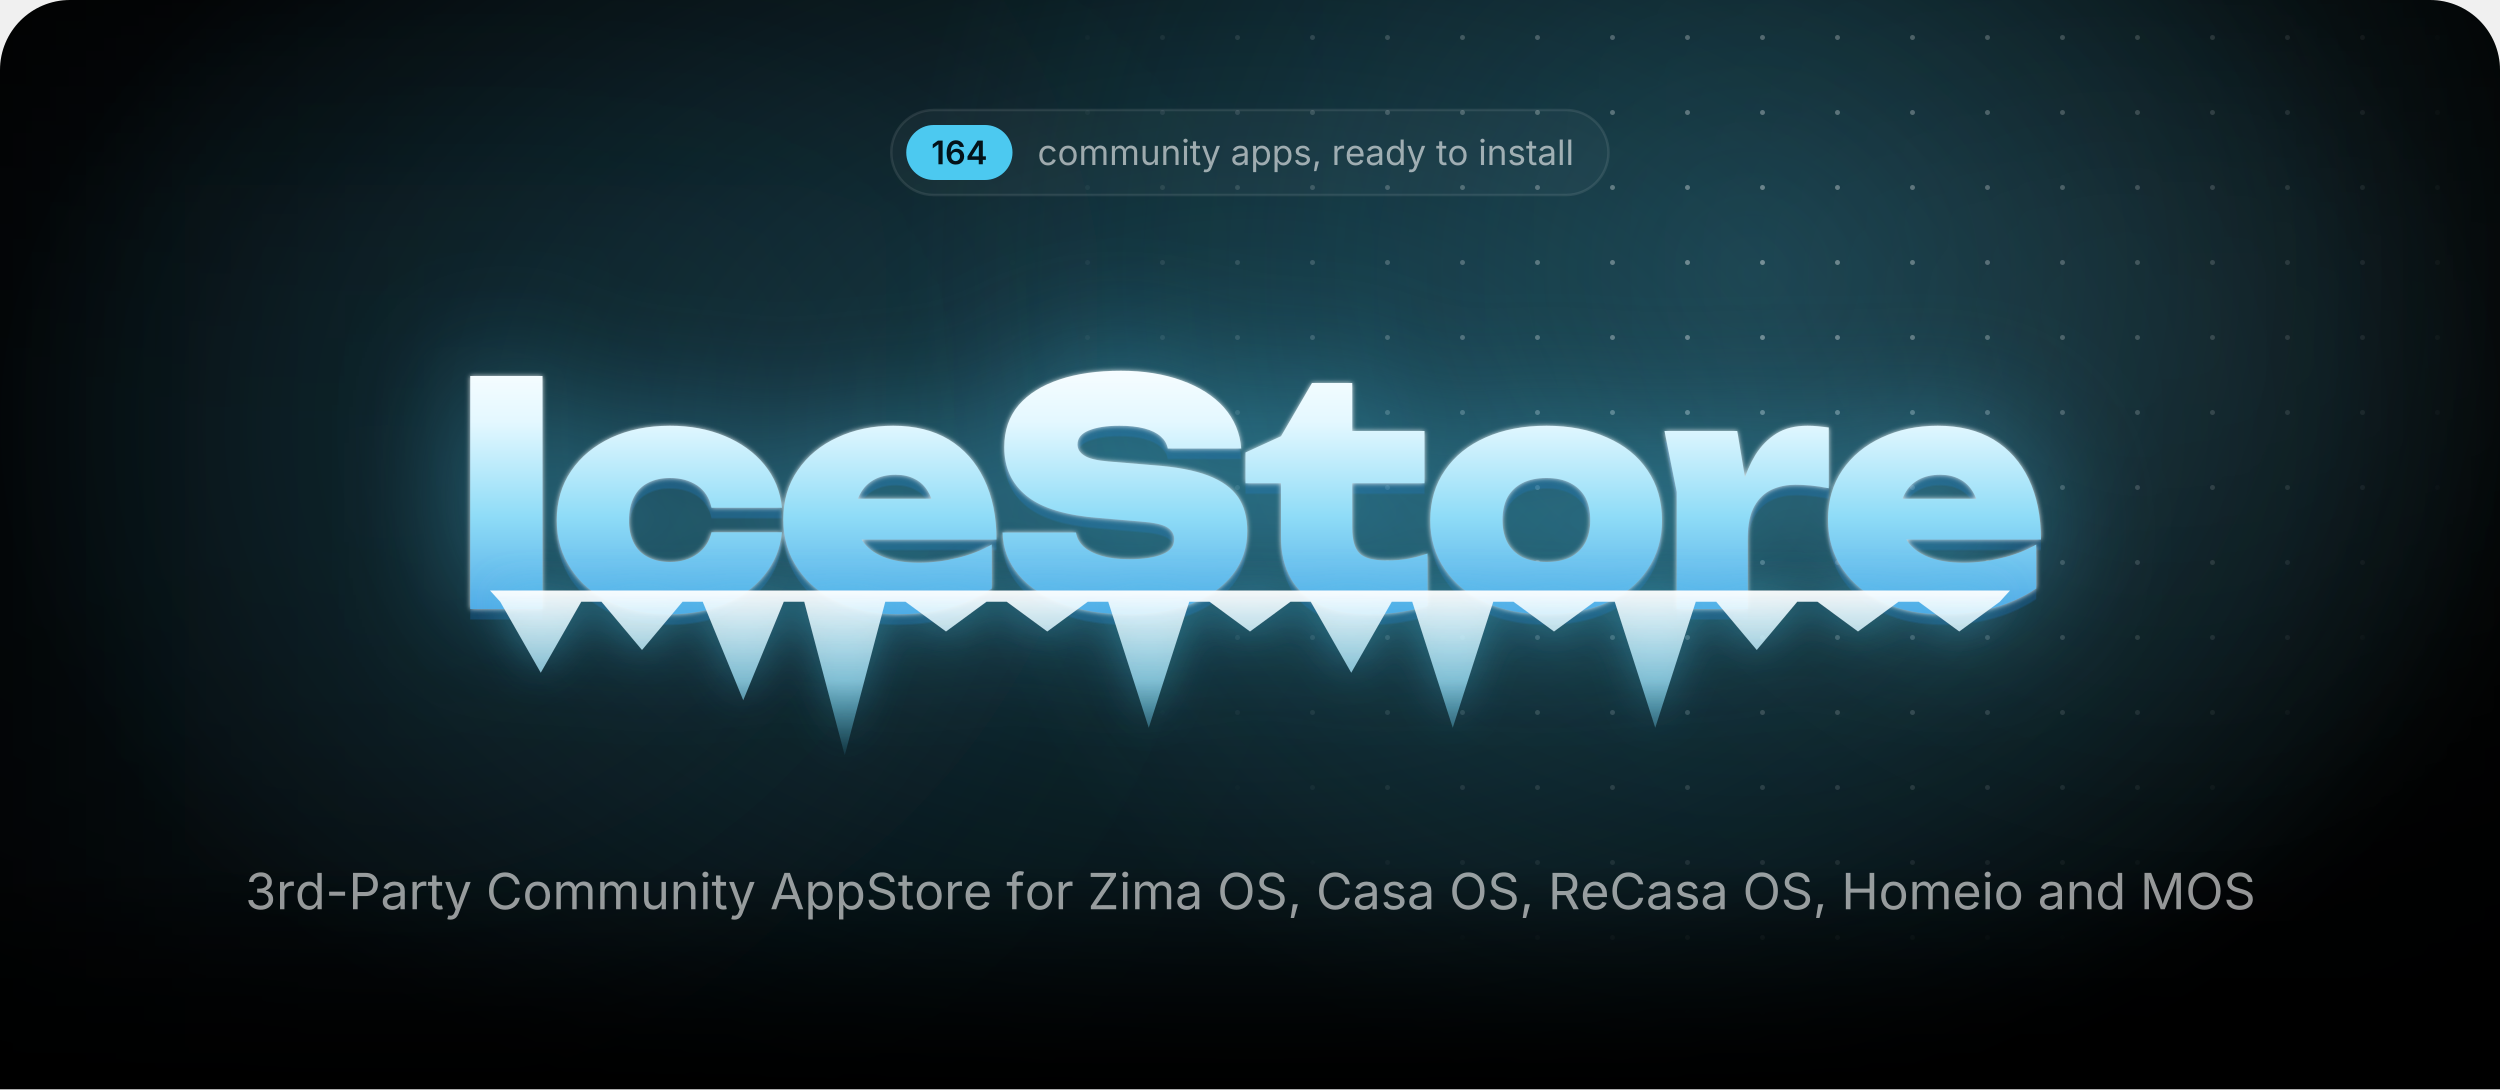
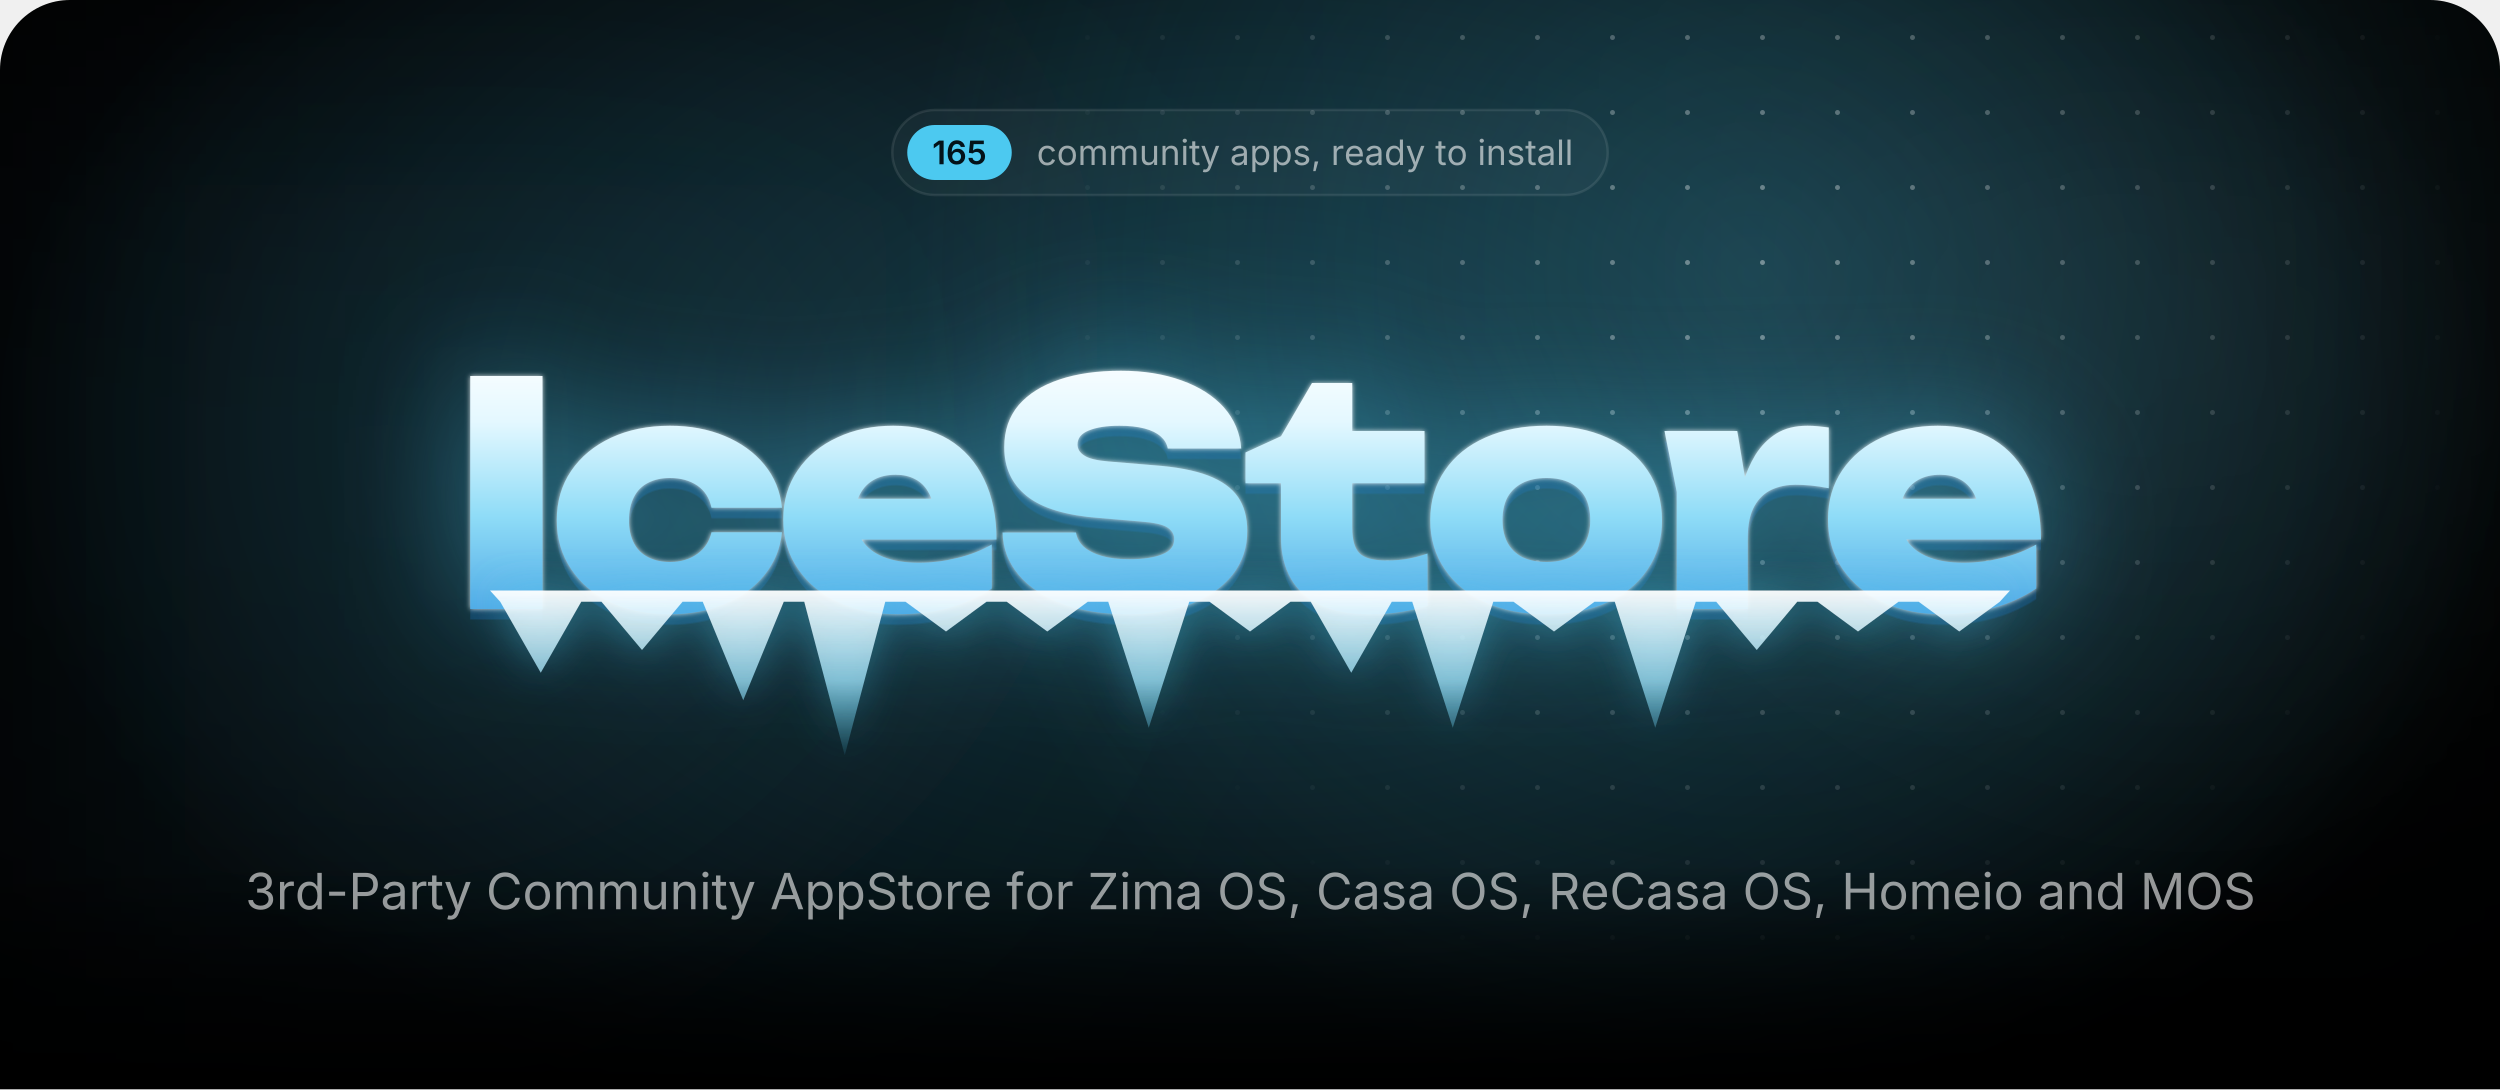
<svg xmlns="http://www.w3.org/2000/svg" width="1000" height="435.7" viewBox="0 0 1000 435.7">
  <style>.blob{transform-box:fill-box;transform-origin:center;animation:drift 22s ease-in-out infinite alternate}.blob+.blob{animation-duration:28s;animation-direction:alternate-reverse}@keyframes drift{to{transform:translate(180px,60px) scale(1.2)}}.spot{animation:spot 18s ease-in-out infinite alternate}@keyframes spot{to{transform:translate(-420px,40px)}}.gl{animation:gl 6s ease-in-out infinite}@keyframes gl{0%,35%{transform:translateX(0)}70%,100%{transform:translateX(1741px)}}.sp{transform-box:fill-box;transform-origin:center;opacity:0;animation:tw 3.2s ease-in-out infinite}@keyframes tw{0%,100%{opacity:0;transform:scale(.3) rotate(0)}50%{opacity:1;transform:scale(1) rotate(45deg)}}@media(prefers-reduced-motion:reduce){*{animation:none!important}}</style>
  <defs>
    <path id="semi.1342" d="M717 1490V0H452V1252H442L94 1002V1256L421 1490Z" />
    <path id="semi.1349" d="M671 -20Q565 -20 464 16Q362 53 280 136Q199 220 151 358Q103 497 103 702Q103 894 144 1044Q184 1193 260 1297Q337 1401 445 1456Q553 1510 687 1510Q826 1510 934 1455Q1043 1400 1110 1305Q1177 1210 1193 1089H931Q910 1175 847 1227Q784 1279 687 1279Q583 1279 510 1218Q438 1157 400 1044Q363 930 363 772H374Q410 837 466 883Q523 929 594 954Q666 978 745 978Q876 978 980 916Q1085 853 1146 744Q1207 634 1207 492Q1207 346 1140 230Q1073 114 952 47Q832 -20 671 -20ZM670 197Q749 197 812 236Q875 274 912 340Q948 406 948 487Q948 567 912 632Q877 697 815 735Q753 773 673 773Q614 773 563 750Q512 728 474 688Q435 648 414 596Q393 544 393 486Q393 408 429 342Q465 276 528 236Q591 197 670 197Z" />
-     <path id="semi.1346" d="M107 277V490L740 1490H916V1186H809L380 509V497H1264V277ZM816 0V341L821 438V1490H1072V0Z" />
+     <path id="semi.1347" d="M618 -20Q472 -20 358 34Q243 89 176 185Q109 281 105 404H365Q368 343 403 296Q438 250 494 224Q550 197 618 197Q698 197 760 234Q821 270 856 334Q892 399 892 483Q892 568 856 634Q819 700 756 738Q692 775 610 775Q542 775 478 750Q413 724 375 683L133 722L211 1490H1073V1266H432L390 870H398Q440 919 516 950Q591 982 681 982Q782 982 868 946Q954 909 1018 842Q1081 776 1116 686Q1151 596 1151 489Q1151 341 1083 226Q1015 112 895 46Q775 -20 618 -20Z" />
    <path id="regular.586" d="M613 -24Q461 -24 346 48Q232 120 168 250Q104 380 104 552Q104 727 168 858Q232 988 346 1060Q461 1132 613 1132Q694 1132 766 1111Q838 1090 898 1050Q957 1011 1000 954Q1043 896 1066 823L893 774Q881 817 856 853Q831 889 796 916Q760 942 714 956Q668 971 613 971Q501 971 429 912Q357 854 322 759Q287 664 287 552Q287 442 322 348Q357 253 429 195Q501 137 613 137Q669 137 716 152Q763 167 800 194Q836 222 861 260Q886 298 898 343L1070 294Q1048 219 1004 160Q961 102 901 60Q841 19 768 -2Q695 -24 613 -24Z" />
    <path id="regular.790" d="M613 -24Q461 -24 346 48Q232 120 168 250Q104 380 104 552Q104 727 168 858Q232 988 346 1060Q461 1132 613 1132Q766 1132 881 1060Q996 988 1060 858Q1124 727 1124 552Q1124 380 1060 250Q996 120 881 48Q766 -24 613 -24ZM613 137Q726 137 799 195Q872 253 907 348Q942 442 942 552Q942 663 907 758Q872 854 799 912Q726 971 613 971Q501 971 429 912Q357 854 322 759Q287 664 287 552Q287 442 322 348Q357 253 429 195Q501 137 613 137Z" />
    <path id="regular.766" d="M158 0V1118H333L334 868H320Q343 959 392 1018Q442 1078 508 1108Q575 1138 647 1138Q769 1138 844 1063Q920 988 942 866H918Q938 950 991 1011Q1044 1072 1120 1105Q1195 1138 1284 1138Q1381 1138 1461 1096Q1541 1054 1588 969Q1636 884 1636 754V0H1456V749Q1456 870 1388 922Q1320 974 1230 974Q1155 974 1100 942Q1046 911 1016 856Q987 801 987 730V0H807V767Q807 860 745 917Q683 974 588 974Q523 974 466 944Q408 913 373 853Q338 793 338 704V0Z" />
    <path id="regular.915" d="M537 -14Q424 -14 338 32Q253 79 206 173Q158 267 158 408V1118H338V423Q338 294 406 221Q474 148 591 148Q671 148 734 183Q798 218 835 286Q872 353 872 448V1118H1053V0H879V271H903Q851 114 756 50Q660 -14 537 -14Z" />
    <path id="regular.773" d="M338 670V0H158V1118H331L332 847H307Q358 1002 452 1067Q547 1132 674 1132Q787 1132 872 1086Q957 1039 1004 946Q1052 852 1052 710V0H872V695Q872 824 804 897Q737 970 620 970Q540 970 476 935Q412 900 375 833Q338 766 338 670Z" />
    <path id="regular.689" d="M158 0V1118H338V0ZM249 1301Q198 1301 161 1336Q124 1371 124 1420Q124 1470 161 1504Q198 1539 249 1539Q301 1539 338 1504Q375 1470 375 1420Q375 1371 338 1336Q301 1301 249 1301Z" />
    <path id="regular.889" d="M598 1118V964H20V1118ZM188 1384H368V290Q368 215 398 180Q429 146 500 146Q517 146 544 150Q570 154 592 158L629 6Q601 -4 566 -9Q530 -14 495 -14Q350 -14 269 62Q188 139 188 276Z" />
    <path id="regular.998" d="M140 -405 186 -249 205 -254Q260 -268 305 -262Q350 -255 386 -217Q422 -179 449 -99L481 -6L54 1118H251L489 455Q527 351 553 249Q579 147 608 51H542Q571 147 598 250Q624 352 661 455L901 1118H1097L606 -167Q572 -256 524 -314Q477 -371 414 -398Q351 -426 272 -426Q224 -426 189 -419Q154 -412 140 -405Z" />
    <path id="regular.507" d="M471 -26Q365 -26 278 14Q192 54 141 131Q90 208 90 318Q90 414 128 474Q166 534 230 568Q293 603 370 620Q447 637 525 647Q625 660 688 667Q751 674 782 691Q812 708 812 749V755Q812 825 786 874Q760 922 708 948Q656 974 578 974Q498 974 441 949Q384 924 348 886Q313 849 295 810L122 867Q165 969 238 1026Q311 1084 399 1108Q487 1132 573 1132Q629 1132 700 1118Q772 1105 838 1065Q905 1025 948 946Q992 868 992 737V0H815V152H803Q784 113 742 72Q700 30 633 2Q566 -26 471 -26ZM502 133Q602 133 671 172Q740 211 776 274Q812 336 812 404V559Q801 546 764 536Q727 525 680 517Q632 509 588 504Q543 498 517 495Q452 487 396 468Q339 448 305 410Q271 373 271 309Q271 251 301 212Q331 173 383 153Q435 133 502 133Z" />
    <path id="regular.843" d="M158 -418V1118H332V939H352Q371 969 405 1014Q439 1060 503 1096Q567 1132 676 1132Q816 1132 922 1062Q1029 992 1090 862Q1150 733 1150 556Q1150 378 1090 248Q1030 118 924 47Q817 -24 677 -24Q571 -24 506 12Q441 49 406 96Q371 142 352 173H338V-418ZM650 137Q755 137 826 194Q896 250 932 346Q967 441 967 558Q967 674 932 768Q897 861 826 916Q756 971 650 971Q547 971 477 919Q407 867 372 774Q336 682 336 558Q336 434 372 339Q408 244 478 190Q549 137 650 137Z" />
    <path id="regular.871" d="M538 -24Q423 -24 334 10Q244 43 186 109Q128 175 108 271L279 312Q303 220 370 177Q436 134 536 134Q653 134 722 184Q792 234 792 303Q792 361 752 400Q711 438 628 457L442 501Q290 537 216 612Q142 688 142 806Q142 902 196 976Q250 1049 344 1090Q437 1132 556 1132Q671 1132 752 1098Q832 1063 882 1002Q933 942 958 863L795 821Q772 881 718 930Q665 979 557 979Q457 979 390 933Q324 887 324 817Q324 755 369 718Q414 680 512 657L681 617Q833 581 906 506Q979 430 979 315Q979 217 924 140Q868 64 768 20Q669 -24 538 -24Z" />
    <path id="regular.1501" d="M128 -359 216 208H422L266 -359Z" />
    <path id="regular.852" d="M158 0V1118H332V946H344Q375 1031 454 1082Q534 1134 634 1134Q654 1134 682 1133Q709 1132 725 1131V950Q717 952 685 956Q653 960 617 960Q537 960 474 926Q410 893 374 834Q338 776 338 700V0Z" />
    <path id="regular.614" d="M628 -24Q466 -24 348 48Q231 120 168 249Q104 378 104 550Q104 722 166 853Q228 984 342 1058Q455 1132 607 1132Q696 1132 782 1102Q869 1073 940 1008Q1010 942 1052 835Q1094 728 1094 573V498H226V650H997L913 594Q913 704 878 790Q844 875 776 924Q708 972 607 972Q506 972 434 922Q362 873 324 794Q286 714 286 623V522Q286 398 329 312Q372 225 450 180Q527 136 629 136Q695 136 749 155Q803 174 842 212Q881 251 902 308L1076 260Q1050 176 988 112Q926 48 834 12Q743 -24 628 -24Z" />
    <path id="regular.597" d="M577 -24Q438 -24 331 47Q224 118 164 248Q104 378 104 556Q104 733 164 862Q225 992 332 1062Q439 1132 578 1132Q687 1132 751 1096Q815 1060 850 1014Q884 969 902 939H916V1490H1096V0H922V173H902Q884 142 848 96Q813 49 748 12Q684 -24 577 -24ZM604 137Q706 137 776 190Q846 244 882 339Q918 434 918 558Q918 682 882 774Q847 867 777 919Q707 971 604 971Q498 971 428 916Q357 861 322 768Q287 674 287 558Q287 441 322 346Q358 250 429 194Q500 137 604 137Z" />
    <path id="regular.736" d="M338 1490V0H158V1490Z" />
    <path id="regular.1345" d="M635 -20Q489 -20 376 30Q263 80 196 169Q130 258 125 376H317Q323 305 366 254Q408 202 478 174Q547 147 632 147Q726 147 798 180Q871 212 913 271Q955 330 955 407Q955 488 914 550Q874 611 797 646Q720 681 609 681H488V846H609Q696 846 762 878Q829 909 866 966Q903 1023 903 1100Q903 1174 870 1229Q838 1284 778 1314Q718 1345 637 1345Q561 1345 494 1318Q428 1290 386 1239Q343 1188 340 1115H157Q161 1232 227 1321Q293 1410 402 1460Q510 1510 641 1510Q780 1510 880 1454Q981 1398 1035 1307Q1089 1216 1089 1110Q1089 984 1022 896Q956 808 842 774V762Q937 747 1004 698Q1072 649 1108 574Q1143 499 1143 405Q1143 283 1077 187Q1011 91 896 36Q781 -20 635 -20Z" />
    <path id="regular.1459" d="M798 719V553H144V719Z" />
    <path id="regular.375" d="M180 0V1490H690Q864 1490 976 1426Q1089 1363 1144 1256Q1198 1149 1198 1016Q1198 883 1144 775Q1089 667 977 603Q865 539 691 539H330V706H682Q800 706 872 746Q944 787 976 858Q1009 928 1009 1016Q1009 1104 976 1174Q944 1243 872 1283Q799 1323 680 1323H370V0Z" />
    <path id="regular.73" d="M783 -20Q592 -20 442 72Q293 165 208 336Q122 508 122 744Q122 981 208 1152Q293 1324 442 1417Q592 1510 783 1510Q896 1510 996 1477Q1097 1444 1177 1380Q1257 1317 1310 1226Q1364 1136 1384 1021H1194Q1178 1098 1140 1156Q1101 1214 1046 1254Q990 1294 923 1314Q856 1334 783 1334Q649 1334 541 1266Q433 1198 370 1066Q307 935 307 744Q307 554 370 422Q434 291 542 224Q650 156 783 156Q856 156 923 176Q990 197 1046 236Q1101 276 1140 334Q1178 393 1194 469H1384Q1365 355 1312 265Q1258 175 1178 111Q1098 47 998 14Q897 -20 783 -20Z" />
    <path id="regular.2" d="M52 0 593 1490H813L1361 0H1161L845 884Q816 966 778 1088Q739 1211 684 1401H720Q666 1209 626 1084Q587 960 561 884L254 0ZM324 416V582H1089V416Z" />
    <path id="regular.397" d="M657 -26Q496 -26 378 26Q259 78 192 172Q125 265 116 390H311Q319 306 368 252Q417 197 494 170Q570 144 657 144Q758 144 838 177Q919 210 966 270Q1013 330 1013 409Q1013 481 972 526Q932 571 865 600Q798 629 718 651L538 702Q358 753 258 848Q158 943 158 1091Q158 1217 226 1312Q294 1406 410 1458Q526 1510 670 1510Q817 1510 930 1458Q1043 1406 1108 1316Q1174 1227 1178 1114H992Q979 1223 888 1282Q797 1342 664 1342Q568 1342 496 1310Q423 1279 383 1224Q343 1170 343 1100Q343 1022 392 974Q440 927 506 900Q573 874 627 859L776 818Q836 802 908 774Q981 746 1047 700Q1113 653 1156 582Q1198 510 1198 406Q1198 284 1134 186Q1071 88 950 31Q829 -26 657 -26Z" />
    <path id="regular.647" d="M678 1118V964H20V1118ZM240 0V1267Q240 1364 286 1429Q331 1494 404 1527Q477 1560 558 1560Q622 1560 664 1550Q706 1539 726 1530L676 1376Q662 1381 640 1387Q617 1393 579 1393Q496 1393 458 1350Q420 1308 420 1227V0Z" />
    <path id="regular.496" d="M130 0V134L796 1125Q841 1192 892 1260Q943 1327 994 1393L1015 1331Q923 1325 830 1324Q737 1322 645 1322H122V1490H1158V1354L502 379Q454 308 400 237Q347 166 294 97L273 159Q365 165 456 166Q548 168 640 168H1166V0Z" />
    <path id="regular.321" d="M784 -20Q593 -20 444 72Q294 165 208 336Q122 508 122 744Q122 981 208 1152Q294 1324 444 1417Q593 1510 784 1510Q975 1510 1124 1417Q1273 1324 1358 1152Q1444 981 1444 744Q1444 508 1358 336Q1273 165 1124 72Q975 -20 784 -20ZM784 156Q917 156 1024 224Q1132 291 1196 422Q1259 554 1259 744Q1259 936 1196 1068Q1132 1199 1024 1266Q917 1334 784 1334Q650 1334 542 1266Q434 1198 370 1066Q307 935 307 744Q307 554 370 423Q434 292 542 224Q650 156 784 156Z" />
    <path id="regular.384" d="M180 0V1490H690Q864 1490 976 1430Q1089 1371 1144 1267Q1198 1163 1198 1030Q1198 897 1144 795Q1089 693 977 636Q865 578 691 578H286V747H682Q800 747 872 782Q943 816 976 880Q1009 943 1009 1030Q1009 1119 976 1184Q943 1250 871 1286Q799 1323 680 1323H370V0ZM1036 0 676 671H890L1256 0Z" />
    <path id="regular.161" d="M180 0V1490H370V846H1152V1490H1342V0H1152V678H370V0Z" />
    <path id="regular.292" d="M180 0V1490H450L817 550Q830 517 846 468Q863 418 882 360Q900 302 917 244Q934 187 947 138H905Q919 184 936 240Q953 297 972 356Q990 414 1007 465Q1024 516 1037 550L1399 1490H1670V0H1483V851Q1483 897 1484 956Q1484 1015 1486 1080Q1487 1145 1488 1212Q1490 1279 1491 1342H1507Q1486 1273 1462 1202Q1439 1130 1416 1064Q1394 997 1374 942Q1354 887 1340 851L1007 0H842L504 851Q490 886 471 940Q452 993 430 1058Q407 1124 383 1196Q359 1269 334 1342H352Q354 1286 356 1221Q357 1156 358 1090Q359 1023 360 962Q361 900 361 851V0Z" />
    <radialGradient id="glow">
      <stop stop-color="#4cc9f0" stop-opacity=".28" />
      <stop offset="1" stop-color="#4cc9f0" stop-opacity="0" />
    </radialGradient>
    <radialGradient id="cur">
      <stop stop-color="#4cc9f0" stop-opacity=".2" />
      <stop offset=".65" stop-color="#4cc9f0" stop-opacity="0" />
    </radialGradient>
    <radialGradient id="spot">
      <stop stop-color="#fff" />
      <stop offset="1" stop-color="#000" />
    </radialGradient>
    <pattern id="dots" width="30" height="30" patternUnits="userSpaceOnUse">
      <circle cx="15" cy="15" r="1" fill="#fff" fill-opacity=".4" />
    </pattern>
    <mask id="dm">
      <circle class="spot" cx="700" cy="110" r="300" fill="url(#spot)" />
    </mask>
    <linearGradient id="fade" x2="0" y2="1">
      <stop offset="0.793" stop-color="#fff" />
      <stop offset="1" stop-color="#000" />
    </linearGradient>
    <mask id="bf">
      <rect width="1000" height="435.7" fill="url(#fade)" />
    </mask>
    <filter id="blur" filterUnits="userSpaceOnUse" x="-500" y="-500" width="2000" height="1500">
      <feGaussianBlur stdDeviation="90" />
    </filter>
    <linearGradient id="ice" gradientUnits="userSpaceOnUse" x1="0" y1="138" x2="0" y2="256">
      <stop stop-color="#fff" />
      <stop offset=".26" stop-color="#e4f8ff" />
      <stop offset=".58" stop-color="#8fdcf7" />
      <stop offset="1" stop-color="#3d9be0" />
    </linearGradient>
    <linearGradient id="ig" x2="0" y2="1">
      <stop stop-color="#fff" stop-opacity=".95" />
      <stop offset=".55" stop-color="#9fe3fa" stop-opacity=".75" />
      <stop offset="1" stop-color="#4cc9f0" stop-opacity=".1" />
    </linearGradient>
    <linearGradient id="gl">
      <stop stop-color="#fff" stop-opacity="0" />
      <stop offset=".5" stop-color="#fff" stop-opacity=".95" />
      <stop offset="1" stop-color="#fff" stop-opacity="0" />
    </linearGradient>
    <clipPath id="wc">
      <path d="M188.1 150.4H217V243.6H188.1ZM312.8 212.9Q311.8 222.7 305.7 230.1Q299.7 237.5 289.9 241.6Q280.1 245.7 268 245.7Q254.7 245.7 244.4 241Q234.2 236.3 228.5 227.7Q222.7 219.1 222.7 208.1Q222.7 196.8 228.5 188.3Q234.2 179.9 244.4 175.1Q254.7 170.3 268 170.3Q280.1 170.3 289.9 174.4Q299.7 178.5 305.7 185.8Q311.8 193.2 312.8 203.1H284.6Q283.4 197.3 278.9 194.2Q274.4 191.2 268 191.2Q263 191.2 259.3 193.1Q255.5 195 253.6 198.8Q251.6 202.6 251.6 208.1Q251.6 213.5 253.6 217.3Q255.5 221 259.3 222.9Q263 224.8 268 224.8Q274.4 224.8 278.9 221.6Q283.4 218.3 284.6 212.9ZM359 245.7Q345.9 245.7 335.6 241Q325.2 236.3 319.3 227.7Q313.3 219.1 313.3 207.7Q313.3 196.5 319.1 188.1Q324.9 179.6 334.9 175Q344.9 170.3 357.3 170.3Q370.3 170.3 379.5 175.8Q388.7 181.4 393.6 191.6Q398.6 201.9 398.6 215.8H336.6V199.5H382.2L373.8 205.1Q373.3 200.2 371.3 196.8Q369.4 193.4 366.1 191.7Q362.8 189.9 358.3 189.9Q353.2 189.9 349.6 191.9Q346 193.9 344.1 197.5Q342.1 201 342.1 205.5Q342.1 211.8 344.9 216.2Q347.7 220.5 353.4 222.8Q359.2 225.1 367.6 225.1Q375.3 225.1 382.9 223.2Q390.5 221.4 396.7 217.8V235.4Q389.1 240.4 379.7 243.1Q370.3 245.7 359 245.7ZM401 213H430.4Q430.9 216.3 433.5 218.7Q436.2 221.1 440.8 222.4Q445.4 223.7 451.6 223.7Q460.2 223.7 465 221.7Q469.7 219.8 469.7 215.7Q469.7 212.8 467 211Q464.3 209.2 456.2 208.6L439.8 207.2Q419.7 205.7 410.7 198.4Q401.7 191.2 401.7 178.9Q401.7 168.8 407.5 162Q413.3 155.3 423.8 151.8Q434.2 148.3 448.4 148.3Q462 148.3 472.7 152.2Q483.3 156 489.6 163Q495.8 170.1 496.5 179.4H467.1Q466.6 176.6 464.3 174.6Q462 172.5 457.8 171.4Q453.6 170.3 447.8 170.3Q440.1 170.3 435.5 172.2Q431 174 431 177.8Q431 180.5 433.7 182.2Q436.3 184 443.5 184.6L461.5 186.1Q475 187.1 483.2 190.2Q491.5 193.4 495.2 198.8Q498.9 204.2 498.9 212.4Q498.9 222.4 493 229.9Q487 237.4 476.3 241.6Q465.5 245.7 451.1 245.7Q436.3 245.7 425.1 241.6Q414 237.5 407.6 230.1Q401.3 222.7 401 213ZM498.2 193.3V181L512.4 174.5L524.8 153.2H540.9V172.4H569.8V193.3H540.9V211.1Q540.9 218.3 543.7 221.2Q546.5 224.2 554.7 224.2Q559.8 224.2 563.8 223.4Q567.8 222.6 571 221.4V242.4Q567 243.6 560.9 244.7Q554.9 245.7 548.1 245.7Q536 245.7 528.1 242Q520.2 238.3 516.3 231.3Q512.4 224.4 512.4 214.9V193.3ZM618.5 245.7Q604.7 245.7 594.2 241Q583.8 236.3 578 227.8Q572.1 219.3 572.1 208.1Q572.1 196.6 578 188.1Q583.8 179.6 594.2 175Q604.7 170.3 618.6 170.3Q632.4 170.3 642.8 175Q653.3 179.6 659 188.1Q664.8 196.6 664.8 208.1Q664.8 219.3 659 227.8Q653.3 236.3 642.8 241Q632.4 245.7 618.5 245.7ZM618.6 224.8Q624.2 224.8 628.1 222.9Q632 220.9 634.1 217.1Q636.1 213.3 636.1 208.1Q636.1 202.7 634.1 198.9Q632 195.2 628.1 193.2Q624.2 191.2 618.6 191.2Q613 191.2 609 193.2Q605.1 195.2 603 198.9Q601 202.7 601 208Q601 213.3 603 217.1Q605.1 220.9 609 222.9Q613 224.8 618.6 224.8ZM665.8 172.4H694.9L699.1 197.6V243.6H670.7V196.8ZM731.5 171V195.3Q727.6 194.5 724.3 194.2Q721 193.9 718.2 193.9Q713.1 193.9 708.8 195.8Q704.4 197.8 701.8 202.4Q699.1 207.1 699.1 215.3L693.9 208.8Q695 201.1 696.9 194.2Q698.9 187.3 702.2 181.9Q705.6 176.5 710.6 173.4Q715.6 170.3 723 170.3Q725 170.3 727.1 170.5Q729.2 170.7 731.5 171ZM776.9 245.7Q763.7 245.7 753.4 241Q743.1 236.3 737.1 227.7Q731.2 219.1 731.2 207.7Q731.2 196.5 736.9 188.1Q742.7 179.6 752.7 175Q762.7 170.3 775.1 170.3Q788.2 170.3 797.4 175.8Q806.6 181.4 811.5 191.6Q816.4 201.9 816.4 215.8H754.4V199.5H800L791.7 205.1Q791.2 200.2 789.2 196.8Q787.2 193.4 783.9 191.7Q780.6 189.9 776.1 189.9Q771 189.9 767.4 191.9Q763.8 193.9 761.9 197.5Q760 201 760 205.5Q760 211.8 762.8 216.2Q765.6 220.5 771.3 222.8Q777 225.1 785.5 225.1Q793.2 225.1 800.7 223.2Q808.3 221.4 814.5 217.8V235.4Q807 240.4 797.6 243.1Q788.2 245.7 776.9 245.7Z" />
    </clipPath>
    <filter id="frost" x="-20%" y="-60%" width="140%" height="220%" color-interpolation-filters="sRGB">
      <feGaussianBlur in="SourceAlpha" stdDeviation="1" result="a" />
      <feFlood flood-color="#fff" flood-opacity=".85" />
      <feComposite in2="a" operator="in" result="s1" />
      <feGaussianBlur in="SourceAlpha" stdDeviation="25.2" result="b" />
      <feFlood flood-color="#4cc9f0" flood-opacity=".5" />
      <feComposite in2="b" operator="in" result="s2" />
      <feOffset in="SourceAlpha" dy="4.2" result="c" />
      <feFlood flood-color="#125696" flood-opacity=".4" />
      <feComposite in2="c" operator="in" result="s3" />
      <feMerge>
        <feMergeNode in="s3" />
        <feMergeNode in="s2" />
        <feMergeNode in="s1" />
        <feMergeNode in="SourceGraphic" />
      </feMerge>
    </filter>
    <filter id="drip" x="-10%" y="-60%" width="120%" height="220%">
      <feGaussianBlur in="SourceAlpha" stdDeviation="8.4" result="b" />
      <feFlood flood-color="#4cc9f0" flood-opacity=".45" />
      <feComposite in2="b" operator="in" />
      <feMerge>
        <feMergeNode />
        <feMergeNode in="SourceGraphic" />
      </feMerge>
    </filter>
    <clipPath id="pg">
      <path d="M0,28 A28,28 0 0 1 28,0 H972 A28,28 0 0 1 1000,28 V435.7 A0,0 0 0 1 1000,435.7 H0 A0,0 0 0 1 0,435.7 Z" />
    </clipPath>
  </defs>
  <g clip-path="url(#pg)">
    <rect x="0" y="0" width="1000" height="435.7" rx="0" fill="#000" />
    <g mask="url(#bf)">
      <ellipse cx="500" cy="170" rx="500" ry="310" fill="url(#glow)" />
      <circle class="blob" cx="140" cy="140" r="260" fill="#4cc9f0" fill-opacity=".1" filter="url(#blur)" />
      <circle class="blob" cx="900" cy="40" r="220" fill="#a5e8ff" fill-opacity=".08" filter="url(#blur)" />
      <circle class="spot" cx="700" cy="110" r="520" fill="url(#cur)" />
      <rect width="1000" height="435.7" fill="url(#dots)" mask="url(#dm)" />
    </g>
-     <rect x="356.5" y="44" width="286.9" height="34" rx="17" fill="rgba(255,255,255,.035)" stroke="rgba(255,255,255,.09)" />
-     <rect x="362.5" y="50" width="42.5" height="22" rx="11" fill="#4cc9f0" />
-     <g fill="#031219" transform="translate(372.5,65.7) scale(0.00635,-0.00635)">
+     <rect x="356.9" y="44" width="286.2" height="34" rx="17" fill="rgba(255,255,255,.035)" stroke="rgba(255,255,255,.09)" />
+     <rect x="362.9" y="50" width="41.8" height="22" rx="11" fill="#4cc9f0" />
+     <g fill="#031219" transform="translate(372.9,65.7) scale(0.00635,-0.00635)">
      <use href="#semi.1342" x="0" />
      <use href="#semi.1349" x="866" />
-       <use href="#semi.1346" x="2176" />
-     </g>
-     <g fill="rgba(255,255,255,.58)" transform="translate(415,66) scale(0.00684,-0.00684)">
+       <use href="#semi.1347" x="2176" />
+     </g>
+     <g fill="rgba(255,255,255,.58)" transform="translate(414.7,66) scale(0.00684,-0.00684)">
      <use href="#regular.586" x="0" />
      <use href="#regular.790" x="1170" />
      <use href="#regular.766" x="2398" />
      <use href="#regular.766" x="4192" />
      <use href="#regular.915" x="5986" />
      <use href="#regular.773" x="7197" />
      <use href="#regular.689" x="8407" />
      <use href="#regular.889" x="8903" />
      <use href="#regular.998" x="9573" />
      <use href="#regular.507" x="11300" />
      <use href="#regular.843" x="12450" />
      <use href="#regular.843" x="13704" />
      <use href="#regular.871" x="14958" />
      <use href="#regular.1501" x="16039" />
      <use href="#regular.852" x="17205" />
      <use href="#regular.614" x="17976" />
      <use href="#regular.507" x="19170" />
      <use href="#regular.597" x="20320" />
      <use href="#regular.998" x="21574" />
      <use href="#regular.889" x="23301" />
      <use href="#regular.790" x="23971" />
      <use href="#regular.689" x="25775" />
      <use href="#regular.773" x="26271" />
      <use href="#regular.871" x="27481" />
      <use href="#regular.889" x="28562" />
      <use href="#regular.507" x="29232" />
      <use href="#regular.736" x="30382" />
      <use href="#regular.736" x="30878" />
    </g>
    <g filter="url(#frost)">
      <path fill="url(#ice)" d="M188.1 150.4H217V243.6H188.1ZM312.8 212.9Q311.8 222.7 305.7 230.1Q299.7 237.5 289.9 241.6Q280.1 245.7 268 245.7Q254.7 245.7 244.4 241Q234.2 236.3 228.5 227.7Q222.7 219.1 222.7 208.1Q222.7 196.8 228.5 188.3Q234.2 179.9 244.4 175.1Q254.7 170.3 268 170.3Q280.1 170.3 289.9 174.4Q299.7 178.5 305.7 185.8Q311.8 193.2 312.8 203.1H284.6Q283.4 197.3 278.9 194.2Q274.4 191.2 268 191.2Q263 191.2 259.3 193.1Q255.5 195 253.6 198.8Q251.6 202.6 251.6 208.1Q251.6 213.5 253.6 217.3Q255.5 221 259.3 222.9Q263 224.8 268 224.8Q274.4 224.8 278.9 221.6Q283.4 218.3 284.6 212.9ZM359 245.7Q345.9 245.7 335.6 241Q325.2 236.3 319.3 227.7Q313.3 219.1 313.3 207.7Q313.3 196.5 319.1 188.1Q324.9 179.6 334.9 175Q344.9 170.3 357.3 170.3Q370.3 170.3 379.5 175.8Q388.7 181.4 393.6 191.6Q398.6 201.9 398.6 215.8H336.6V199.5H382.2L373.8 205.1Q373.3 200.2 371.3 196.8Q369.4 193.4 366.1 191.7Q362.8 189.9 358.3 189.9Q353.2 189.9 349.6 191.9Q346 193.9 344.1 197.5Q342.1 201 342.1 205.5Q342.1 211.8 344.9 216.2Q347.7 220.5 353.4 222.8Q359.2 225.1 367.6 225.1Q375.3 225.1 382.9 223.2Q390.5 221.4 396.7 217.8V235.4Q389.1 240.4 379.7 243.1Q370.3 245.7 359 245.7ZM401 213H430.4Q430.9 216.3 433.5 218.7Q436.2 221.1 440.8 222.4Q445.4 223.7 451.6 223.7Q460.2 223.7 465 221.7Q469.7 219.8 469.7 215.7Q469.7 212.8 467 211Q464.3 209.2 456.2 208.6L439.8 207.2Q419.7 205.7 410.7 198.4Q401.7 191.2 401.7 178.9Q401.7 168.8 407.5 162Q413.3 155.3 423.8 151.8Q434.2 148.3 448.4 148.3Q462 148.3 472.7 152.2Q483.3 156 489.6 163Q495.8 170.1 496.5 179.4H467.1Q466.6 176.6 464.3 174.6Q462 172.5 457.8 171.4Q453.6 170.3 447.8 170.3Q440.1 170.3 435.5 172.2Q431 174 431 177.8Q431 180.5 433.7 182.2Q436.3 184 443.5 184.6L461.5 186.1Q475 187.1 483.2 190.2Q491.5 193.4 495.2 198.8Q498.9 204.2 498.9 212.4Q498.9 222.4 493 229.9Q487 237.4 476.3 241.6Q465.5 245.7 451.1 245.7Q436.3 245.7 425.1 241.6Q414 237.5 407.6 230.1Q401.3 222.7 401 213ZM498.2 193.3V181L512.4 174.5L524.8 153.2H540.9V172.4H569.8V193.3H540.9V211.1Q540.9 218.3 543.7 221.2Q546.5 224.2 554.7 224.2Q559.8 224.2 563.8 223.4Q567.8 222.6 571 221.4V242.4Q567 243.6 560.9 244.7Q554.9 245.7 548.1 245.7Q536 245.7 528.1 242Q520.2 238.3 516.3 231.3Q512.4 224.4 512.4 214.9V193.3ZM618.5 245.7Q604.7 245.7 594.2 241Q583.8 236.3 578 227.8Q572.1 219.3 572.1 208.1Q572.1 196.6 578 188.1Q583.8 179.6 594.2 175Q604.7 170.3 618.6 170.3Q632.4 170.3 642.8 175Q653.3 179.6 659 188.1Q664.8 196.6 664.8 208.1Q664.8 219.3 659 227.8Q653.3 236.3 642.8 241Q632.4 245.7 618.5 245.7ZM618.6 224.8Q624.2 224.8 628.1 222.9Q632 220.9 634.1 217.1Q636.1 213.3 636.1 208.1Q636.1 202.7 634.1 198.9Q632 195.2 628.1 193.2Q624.2 191.2 618.6 191.2Q613 191.2 609 193.2Q605.1 195.2 603 198.9Q601 202.7 601 208Q601 213.3 603 217.1Q605.1 220.9 609 222.9Q613 224.8 618.6 224.8ZM665.8 172.4H694.9L699.1 197.6V243.6H670.7V196.8ZM731.5 171V195.3Q727.6 194.5 724.3 194.2Q721 193.9 718.2 193.9Q713.1 193.9 708.8 195.8Q704.4 197.8 701.8 202.4Q699.1 207.1 699.1 215.3L693.9 208.8Q695 201.1 696.9 194.2Q698.9 187.3 702.2 181.9Q705.6 176.5 710.6 173.4Q715.6 170.3 723 170.3Q725 170.3 727.1 170.5Q729.2 170.7 731.5 171ZM776.9 245.7Q763.7 245.7 753.4 241Q743.1 236.3 737.1 227.7Q731.2 219.1 731.2 207.7Q731.2 196.5 736.9 188.1Q742.7 179.6 752.7 175Q762.7 170.3 775.1 170.3Q788.2 170.3 797.4 175.8Q806.6 181.4 811.5 191.6Q816.4 201.9 816.4 215.8H754.4V199.5H800L791.7 205.1Q791.2 200.2 789.2 196.8Q787.2 193.4 783.9 191.7Q780.6 189.9 776.1 189.9Q771 189.9 767.4 191.9Q763.8 193.9 761.9 197.5Q760 201 760 205.5Q760 211.8 762.8 216.2Q765.6 220.5 771.3 222.8Q777 225.1 785.5 225.1Q793.2 225.1 800.7 223.2Q808.3 221.4 814.5 217.8V235.4Q807 240.4 797.6 243.1Q788.2 245.7 776.9 245.7Z" />
    </g>
    <g clip-path="url(#wc)">
      <g class="gl">
        <g transform="translate(52.8,0) skewX(-15)">
          <rect x="-518.9" y="118" width="399.4" height="158" rx="0" fill="url(#gl)" />
        </g>
      </g>
    </g>
    <polygon points="196,236.2 200.1,240.7 216.3,269.1 232.5,240.7 240.6,240.7 256.8,260 273,240.7 281.1,240.7 297.3,280.1 313.5,240.7 321.7,240.7 337.9,302.1 354.1,240.7 362.2,240.7 378.4,252.6 394.6,240.7 402.7,240.7 418.9,252.6 435.1,240.7 443.3,240.7 459.5,291.1 475.7,240.7 483.8,240.7 500,252.6 516.2,240.7 524.3,240.7 540.5,269.1 556.7,240.7 564.9,240.7 581.1,291.1 597.3,240.7 605.4,240.7 621.6,252.6 637.8,240.7 645.9,240.7 662.1,291.1 678.3,240.7 686.5,240.7 702.7,260 718.9,240.7 727,240.7 743.2,252.6 759.4,240.7 767.5,240.7 783.7,252.6 799.9,240.7 804,236.2" fill="url(#ig)" filter="url(#drip)" />
    <polygon class="sp" style="animation-delay:0s" fill="#fff" points="171.4,123.8 173.3,132.5 181.9,134.4 173.3,136.3 171.4,145 169.5,136.3 160.8,134.4 169.5,132.5" />
    <polygon class="sp" style="animation-delay:0.9s" fill="#fff" points="337.8,114.4 339.7,123.1 348.3,125 339.7,126.9 337.8,135.5 335.9,126.9 327.2,125 335.9,123.1" />
    <polygon class="sp" style="animation-delay:1.7s" fill="#fff" points="491.4,109.7 493.3,118.3 501.9,120.2 493.3,122.1 491.4,130.8 489.5,122.1 480.8,120.2 489.5,118.3" />
    <polygon class="sp" style="animation-delay:0.4s" fill="#fff" points="651.4,119.1 653.3,127.8 661.9,129.7 653.3,131.6 651.4,140.2 649.5,131.6 640.8,129.7 649.5,127.8" />
    <polygon class="sp" style="animation-delay:2.2s" fill="#fff" points="824.2,126.2 826.1,134.9 834.7,136.8 826.1,138.7 824.2,147.3 822.3,138.7 813.6,136.8 822.3,134.9" />
    <polygon class="sp" style="animation-delay:1.3s" fill="#fff" points="574.6,277.3 576.5,285.9 585.1,287.8 576.5,289.7 574.6,298.4 572.7,289.7 564,287.8 572.7,285.9" />
    <g fill="rgba(255,255,255,.58)" transform="translate(98.1,363.7) scale(0.00977,-0.00977)">
      <use href="#regular.1345" x="0" />
      <use href="#regular.852" x="1265" />
      <use href="#regular.597" x="2036" />
      <use href="#regular.1459" x="3290" />
      <use href="#regular.375" x="4232" />
      <use href="#regular.507" x="5540" />
      <use href="#regular.852" x="6690" />
      <use href="#regular.889" x="7461" />
      <use href="#regular.998" x="8131" />
      <use href="#regular.73" x="9858" />
      <use href="#regular.790" x="11354" />
      <use href="#regular.766" x="12582" />
      <use href="#regular.766" x="14376" />
      <use href="#regular.915" x="16170" />
      <use href="#regular.773" x="17381" />
      <use href="#regular.689" x="18591" />
      <use href="#regular.889" x="19087" />
      <use href="#regular.998" x="19757" />
      <use href="#regular.2" x="21484" />
      <use href="#regular.843" x="22897" />
      <use href="#regular.843" x="24151" />
      <use href="#regular.397" x="25405" />
      <use href="#regular.889" x="26719" />
      <use href="#regular.790" x="27389" />
      <use href="#regular.852" x="28617" />
      <use href="#regular.614" x="29388" />
      <use href="#regular.647" x="31158" />
      <use href="#regular.790" x="31916" />
      <use href="#regular.852" x="33144" />
      <use href="#regular.496" x="34491" />
      <use href="#regular.689" x="35779" />
      <use href="#regular.766" x="36275" />
      <use href="#regular.507" x="38069" />
      <use href="#regular.321" x="39795" />
      <use href="#regular.397" x="41361" />
      <use href="#regular.1501" x="42675" />
      <use href="#regular.73" x="43841" />
      <use href="#regular.507" x="45337" />
      <use href="#regular.871" x="46487" />
      <use href="#regular.507" x="47568" />
      <use href="#regular.321" x="49294" />
      <use href="#regular.397" x="50860" />
      <use href="#regular.1501" x="52174" />
      <use href="#regular.384" x="53340" />
      <use href="#regular.614" x="54658" />
      <use href="#regular.73" x="55852" />
      <use href="#regular.507" x="57348" />
      <use href="#regular.871" x="58498" />
      <use href="#regular.507" x="59579" />
      <use href="#regular.321" x="61305" />
      <use href="#regular.397" x="62871" />
      <use href="#regular.1501" x="64185" />
      <use href="#regular.161" x="65351" />
      <use href="#regular.790" x="66873" />
      <use href="#regular.766" x="68101" />
      <use href="#regular.614" x="69895" />
      <use href="#regular.689" x="71089" />
      <use href="#regular.790" x="71585" />
      <use href="#regular.507" x="73389" />
      <use href="#regular.773" x="74539" />
      <use href="#regular.597" x="75749" />
      <use href="#regular.292" x="77579" />
      <use href="#regular.321" x="79429" />
      <use href="#regular.397" x="80995" />
    </g>
  </g>
</svg>
